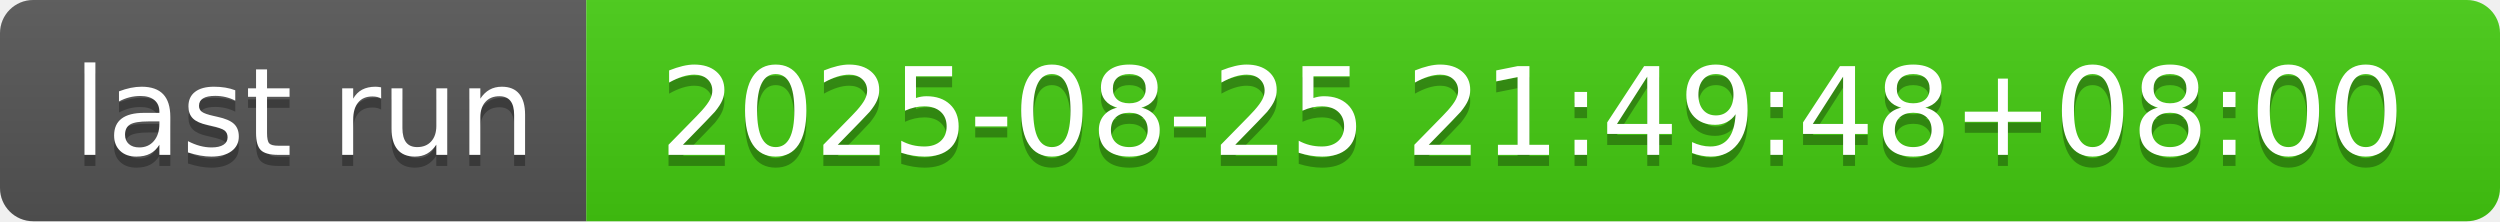
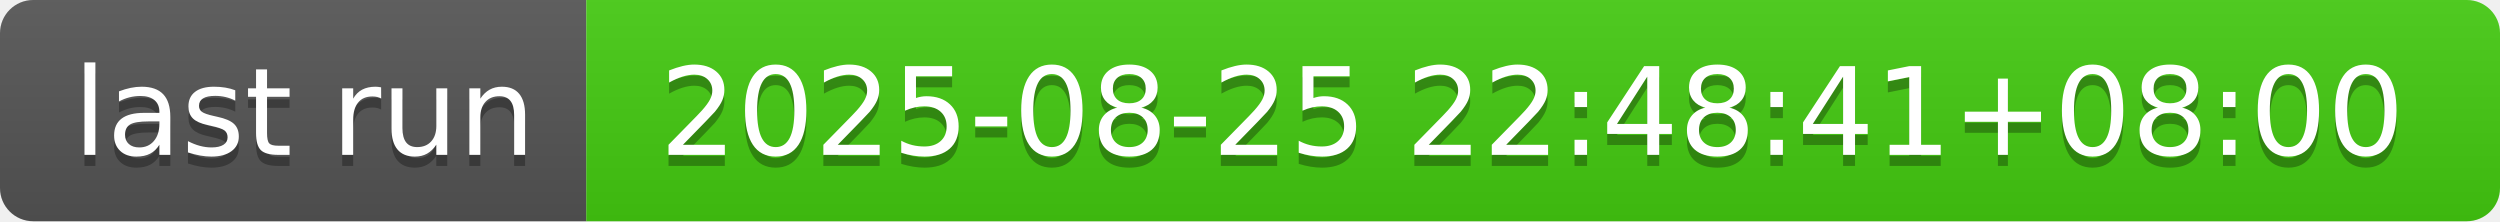
- <svg xmlns="http://www.w3.org/2000/svg" width="226" height="20" role="img" aria-label="last run: 2025-08-25 21:49:48+08:00">
+ <svg xmlns="http://www.w3.org/2000/svg" width="226" height="20" role="img" aria-label="last run: 2025-08-25 22:48:41+08:00">
  <linearGradient id="s" x2="0" y2="100%">
    <stop offset="0" stop-color="#bbb" stop-opacity=".1" />
    <stop offset="1" stop-opacity=".1" />
  </linearGradient>
  <clipPath id="r">
    <rect width="226" height="20" rx="3" fill="#fff" />
  </clipPath>
  <g clip-path="url(#r)">
    <rect width="53" height="20" fill="#555" />
    <rect x="53" width="173" height="20" fill="#4c1" />
    <rect width="226" height="20" fill="url(#s)" />
  </g>
  <g fill="#fff" text-anchor="middle" font-family="Verdana,Geneva,DejaVu Sans,sans-serif" text-rendering="geometricPrecision" font-size="110">
    <text aria-hidden="true" x="275" y="150" fill="#010101" fill-opacity=".3" transform="scale(.1)" textLength="430">last run</text>
    <text x="275" y="140" transform="scale(.1)" fill="#fff" textLength="430">last run</text>
-     <text aria-hidden="true" x="1385" y="150" fill="#010101" fill-opacity=".3" transform="scale(.1)" textLength="1630">2025-08-25 21:49:48+08:00</text>
-     <text x="1385" y="140" transform="scale(.1)" fill="#fff" textLength="1630">2025-08-25 21:49:48+08:00</text>
+     <text aria-hidden="true" x="1385" y="150" fill="#010101" fill-opacity=".3" transform="scale(.1)" textLength="1630">2025-08-25 22:48:41+08:00</text>
+     <text x="1385" y="140" transform="scale(.1)" fill="#fff" textLength="1630">2025-08-25 22:48:41+08:00</text>
  </g>
</svg>
